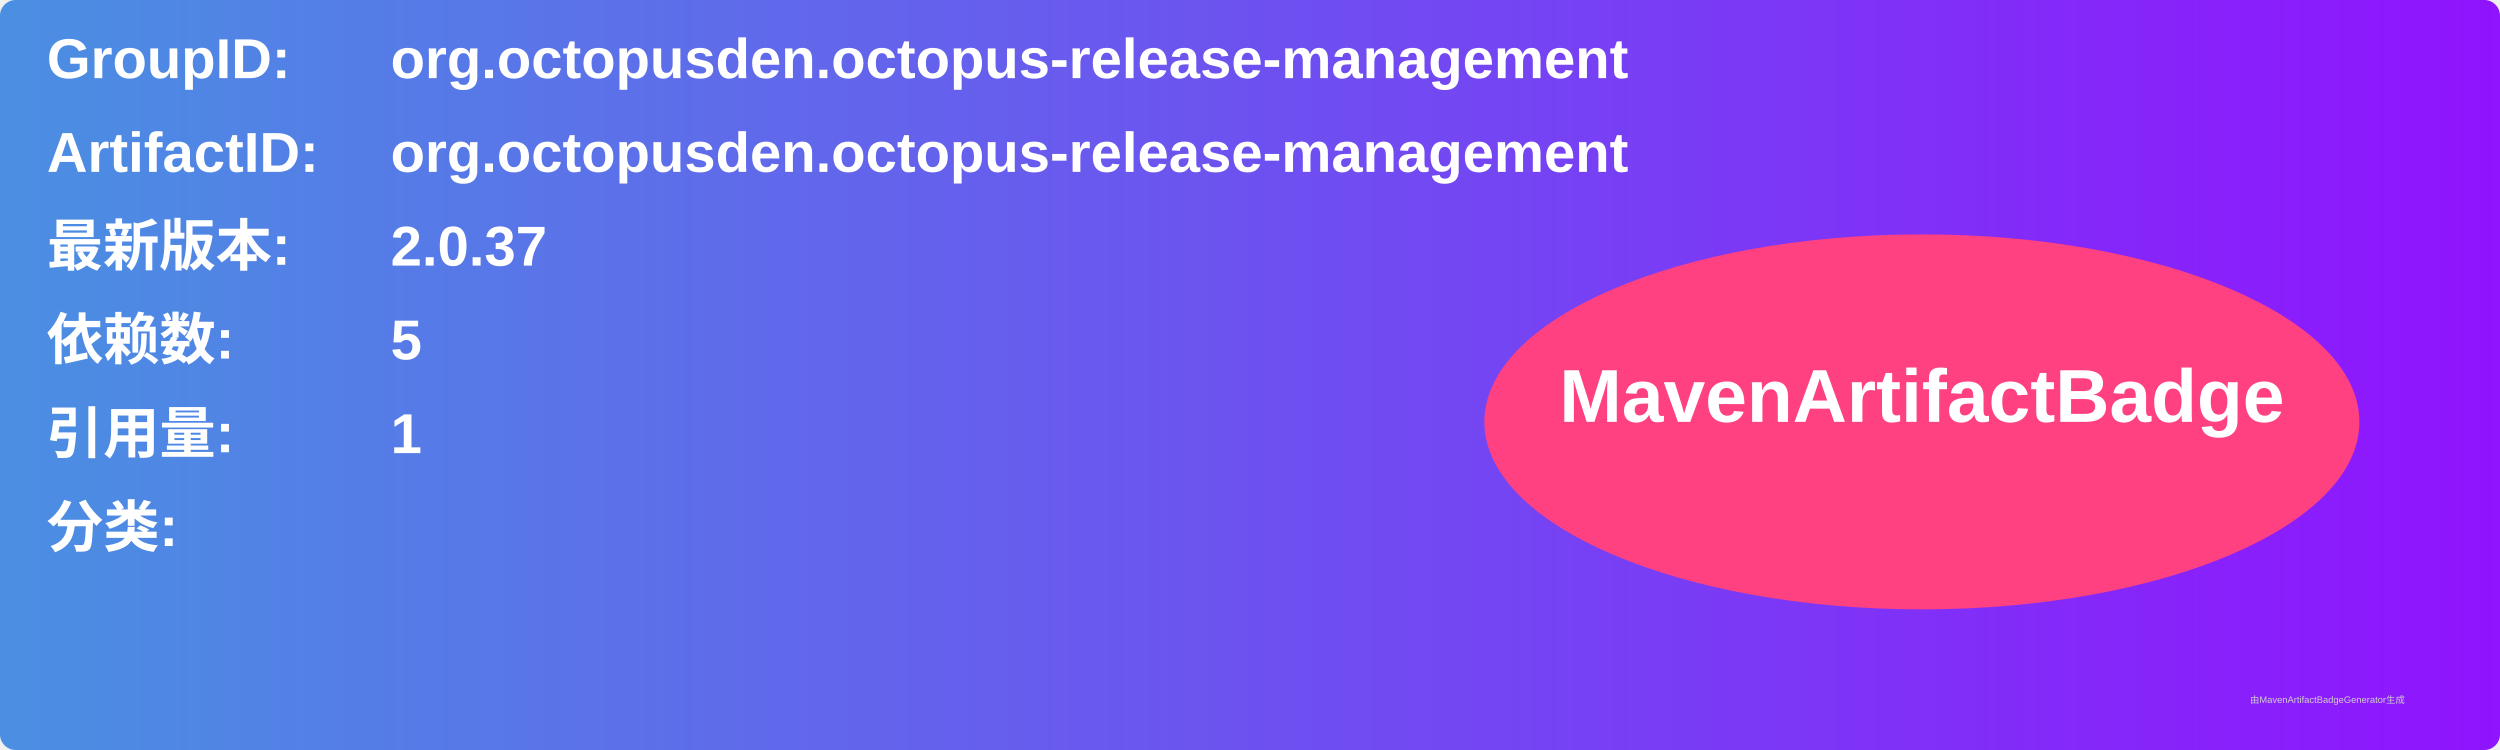
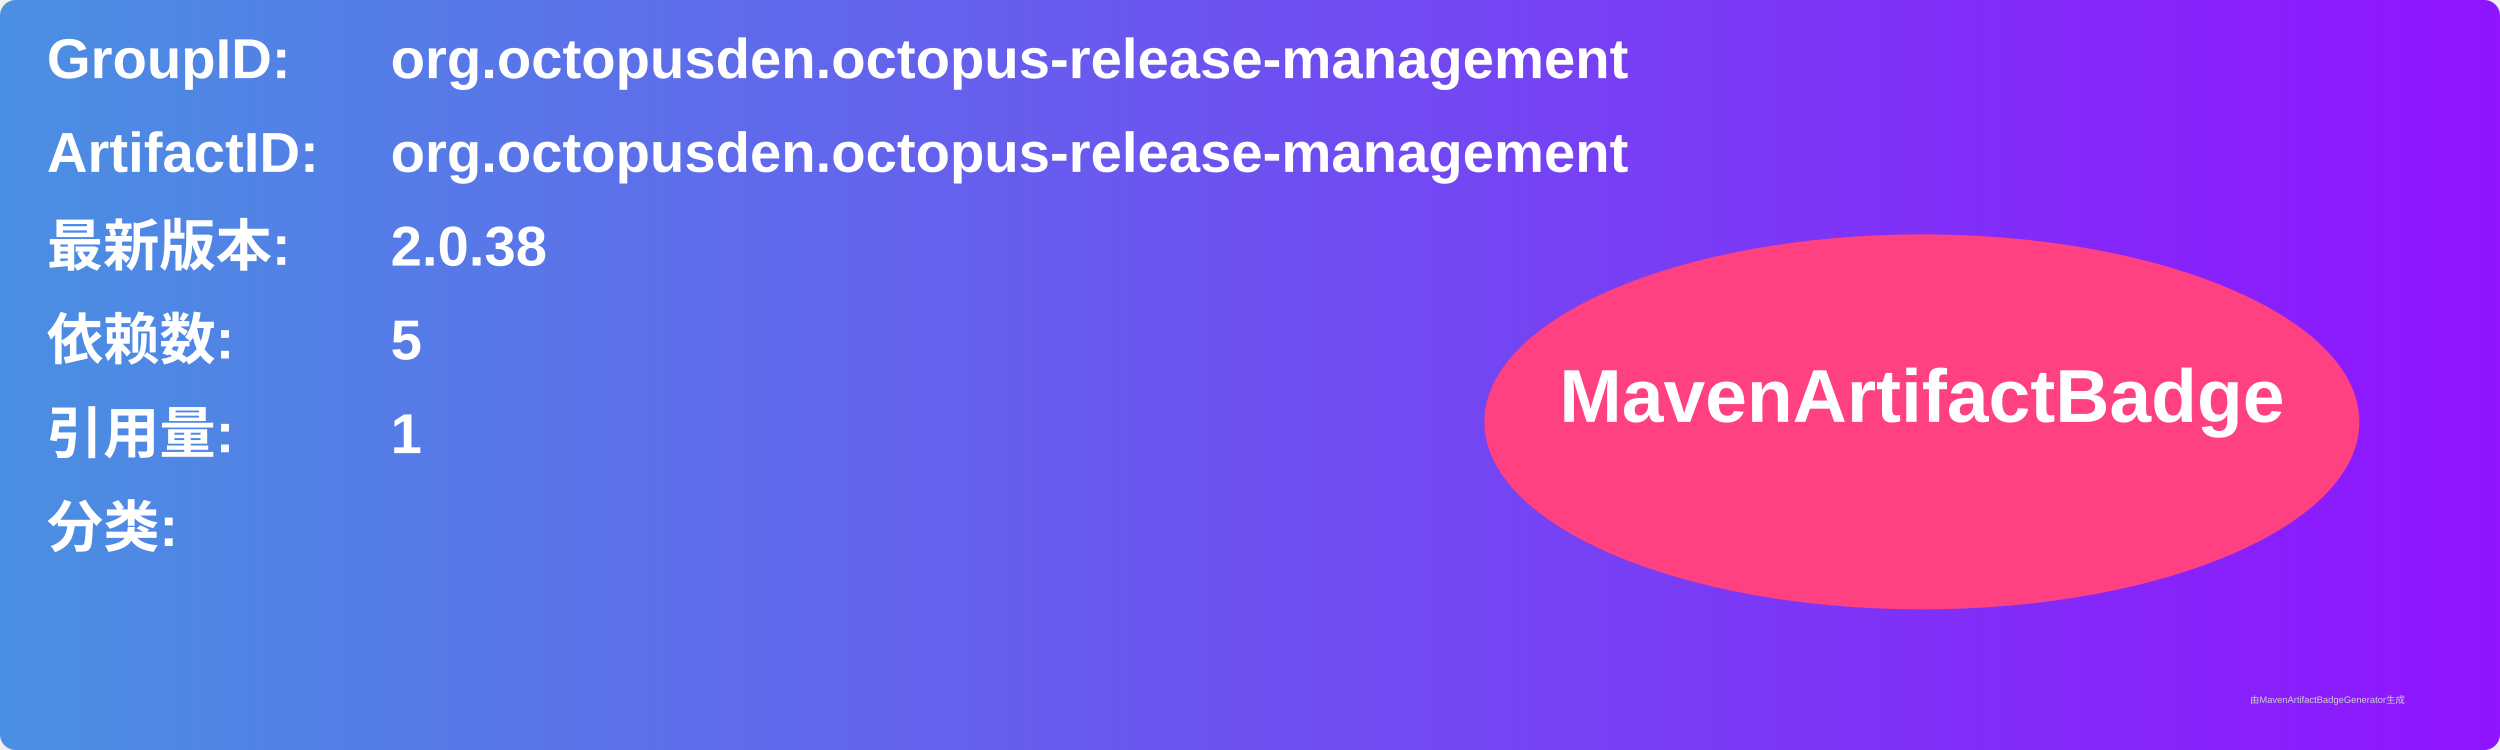
<svg xmlns="http://www.w3.org/2000/svg" width="800" height="240" viewBox="0 0 800 240">
  <linearGradient id="grad" x1="0%" y1="0%" x2="100%" y2="0%">
    <stop offset="0%" stop-color="#4a90e2" />
    <stop offset="100%" stop-color="#9013fe" />
  </linearGradient>
  <rect width="100%" height="100%" rx="5" ry="5" fill="url(#grad)" />
  <g transform="translate(15, 15)">
    <text x="0" y="10" font-family="Arial" font-size="18" fill="white" font-weight="bold" width="260">GroupID:</text>
    <text x="110" y="10" font-family="Arial" font-size="18" fill="white" font-weight="bold" width="460">org.octopusden.octopus-release-management</text>
    <text x="0" y="40" font-family="Arial" font-size="18" fill="white" font-weight="bold" width="260">ArtifactID:</text>
    <text x="110" y="40" font-family="Arial" font-size="18" fill="white" font-weight="bold" width="460">org.octopusden.octopus-release-management</text>
    <text x="0" y="70" font-family="Arial" font-size="18" fill="white" font-weight="bold">最新版本:</text>
    <text x="110" y="70" font-family="Arial" font-size="18" fill="white" font-weight="bold">
-       <tspan font-weight="bold">2.0.37</tspan>
+       <tspan font-weight="bold">2.0.38</tspan>
    </text>
    <text x="0" y="100" font-family="Arial" font-size="18" fill="white" font-weight="bold">依赖数: </text>
    <text x="110" y="100" font-family="Arial" font-size="18" fill="white">
      <tspan font-weight="bold">5</tspan>
    </text>
    <text x="0" y="130" font-family="Arial" font-size="18" fill="white" font-weight="bold">引用量: </text>
    <text x="110" y="130" font-family="Arial" font-size="18" fill="white">
      <tspan font-weight="bold">1</tspan>
    </text>
    <text x="0" y="160" font-family="Arial" font-size="18" fill="white" font-weight="bold">分类:</text>
    <text x="10" y="190" font-family="Arial" font-size="10" fill="white">
      <tspan font-weight="bold" />
    </text>
    <ellipse cx="600" cy="120" rx="140" ry="60" fill="#ff4081" />
    <text x="600" y="120" text-anchor="middle" font-family="Arial" font-size="24" fill="white" font-weight="bold">MavenArtifactBadge</text>
  </g>
  <text x="720" y="225" font-family="Arial" font-size="3" fill="#d0d0d0">由MavenArtifactBadgeGenerator生成</text>
</svg>
